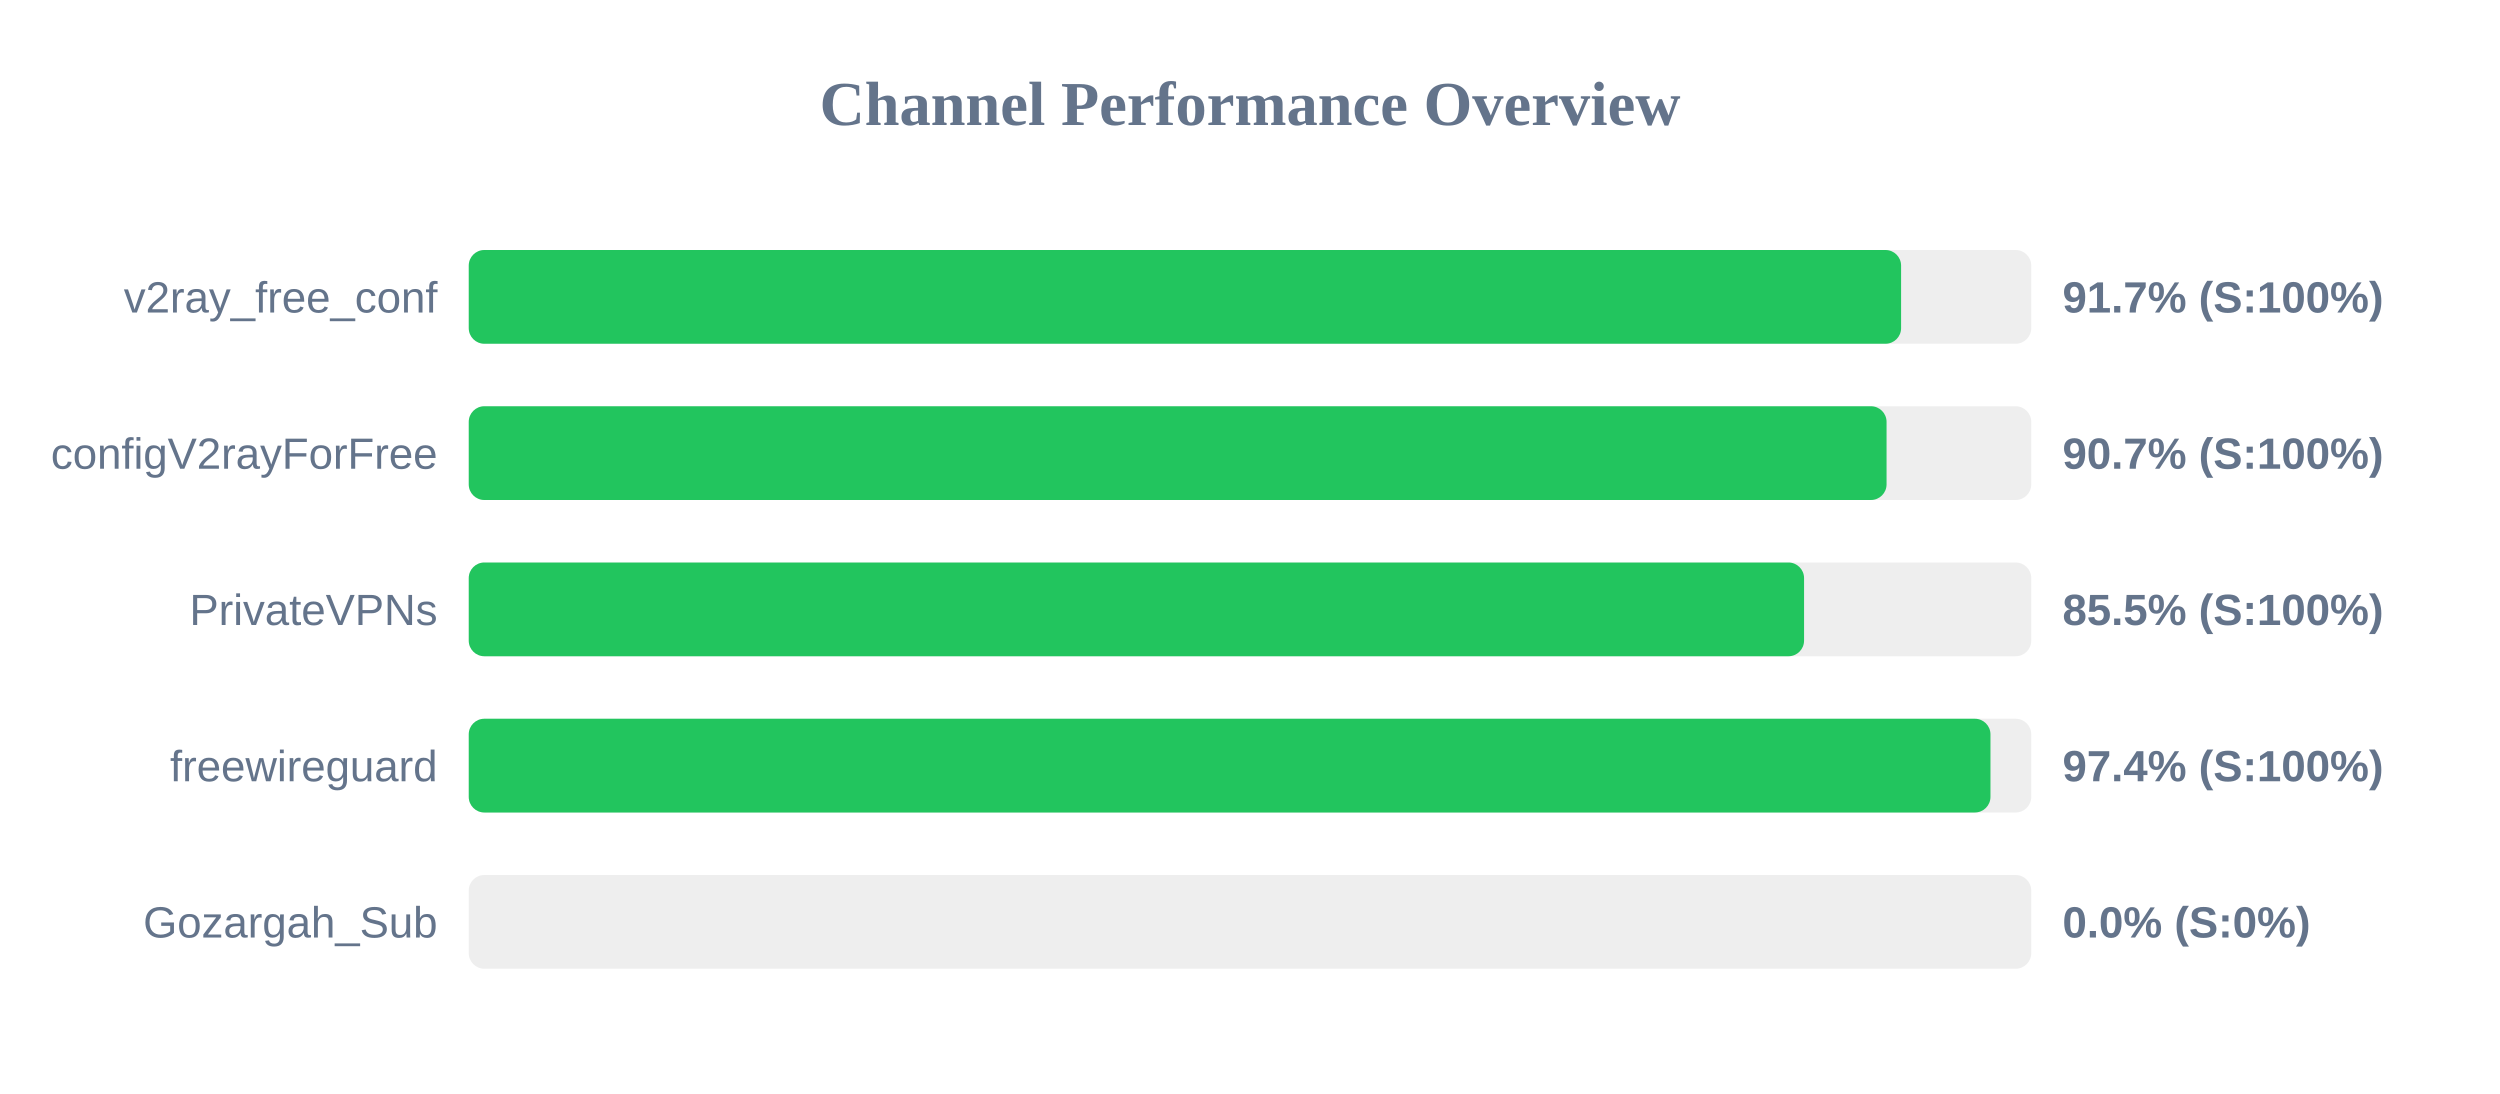
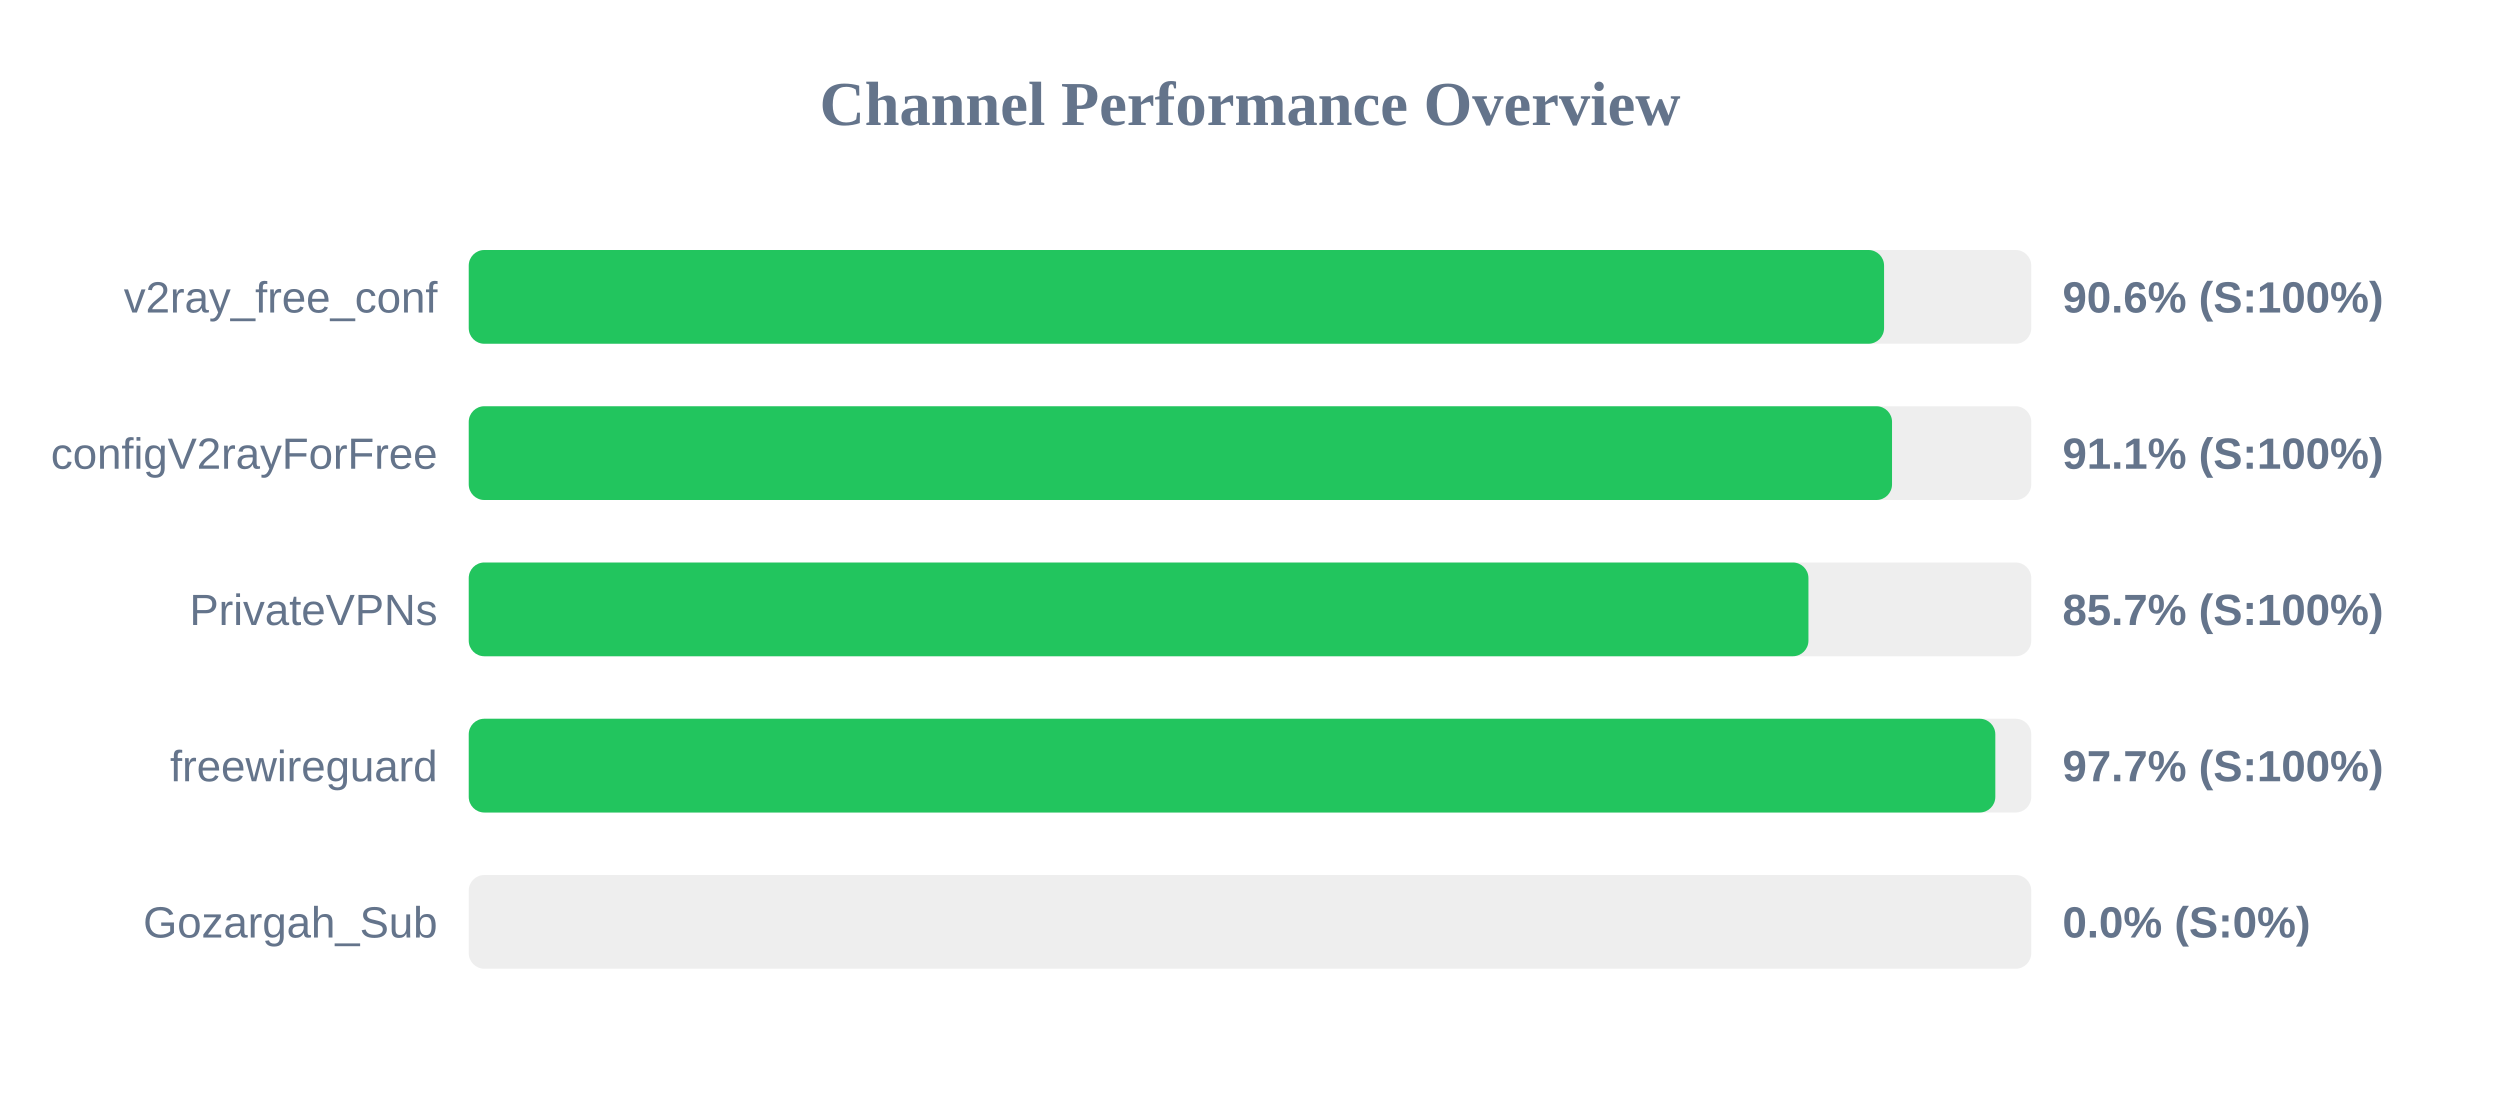
<svg xmlns="http://www.w3.org/2000/svg" width="800" height="350" version="1.1">
  <style>
        .row { font: 14px Arial; fill: #64748b; }
        .score { font: bold 14px Arial; fill: #64748b; }
    </style>
  <text x="400" y="40" text-anchor="middle" font-size="20px" font-weight="bold" fill="#64748b">Channel Performance Overview</text>
  <rect x="150" y="80" width="500" height="30" fill="#eee" rx="5" />
-   <rect x="150" y="80" width="458.35" height="30" fill="#22c55e" rx="5" />
+   <rect x="150" y="80" width="452.9" height="30" fill="#22c55e" rx="5" />
  <text x="140" y="100" text-anchor="end" class="row">v2ray_free_conf</text>
-   <text x="660" y="100" text-anchor="start" class="score">91.7% (S:100%)</text>
+   <text x="660" y="100" text-anchor="start" class="score">90.6% (S:100%)</text>
  <rect x="150" y="130" width="500" height="30" fill="#eee" rx="5" />
-   <rect x="150" y="130" width="453.7" height="30" fill="#22c55e" rx="5" />
+   <rect x="150" y="130" width="455.45" height="30" fill="#22c55e" rx="5" />
  <text x="140" y="150" text-anchor="end" class="row">configV2rayForFree</text>
-   <text x="660" y="150" text-anchor="start" class="score">90.7% (S:100%)</text>
+   <text x="660" y="150" text-anchor="start" class="score">91.1% (S:100%)</text>
  <rect x="150" y="180" width="500" height="30" fill="#eee" rx="5" />
-   <rect x="150" y="180" width="427.3" height="30" fill="#22c55e" rx="5" />
+   <rect x="150" y="180" width="428.7" height="30" fill="#22c55e" rx="5" />
  <text x="140" y="200" text-anchor="end" class="row">PrivateVPNs</text>
-   <text x="660" y="200" text-anchor="start" class="score">85.5% (S:100%)</text>
+   <text x="660" y="200" text-anchor="start" class="score">85.7% (S:100%)</text>
  <rect x="150" y="230" width="500" height="30" fill="#eee" rx="5" />
-   <rect x="150" y="230" width="486.95" height="30" fill="#22c55e" rx="5" />
+   <rect x="150" y="230" width="488.5" height="30" fill="#22c55e" rx="5" />
  <text x="140" y="250" text-anchor="end" class="row">freewireguard</text>
-   <text x="660" y="250" text-anchor="start" class="score">97.4% (S:100%)</text>
+   <text x="660" y="250" text-anchor="start" class="score">97.7% (S:100%)</text>
  <rect x="150" y="280" width="500" height="30" fill="#eee" rx="5" />
  <rect x="150" y="280" width="0.0" height="30" fill="#ef4444" rx="5" />
  <text x="140" y="300" text-anchor="end" class="row">Gozargah_Sub</text>
  <text x="660" y="300" text-anchor="start" class="score">0.0% (S:0%)</text>
</svg>
